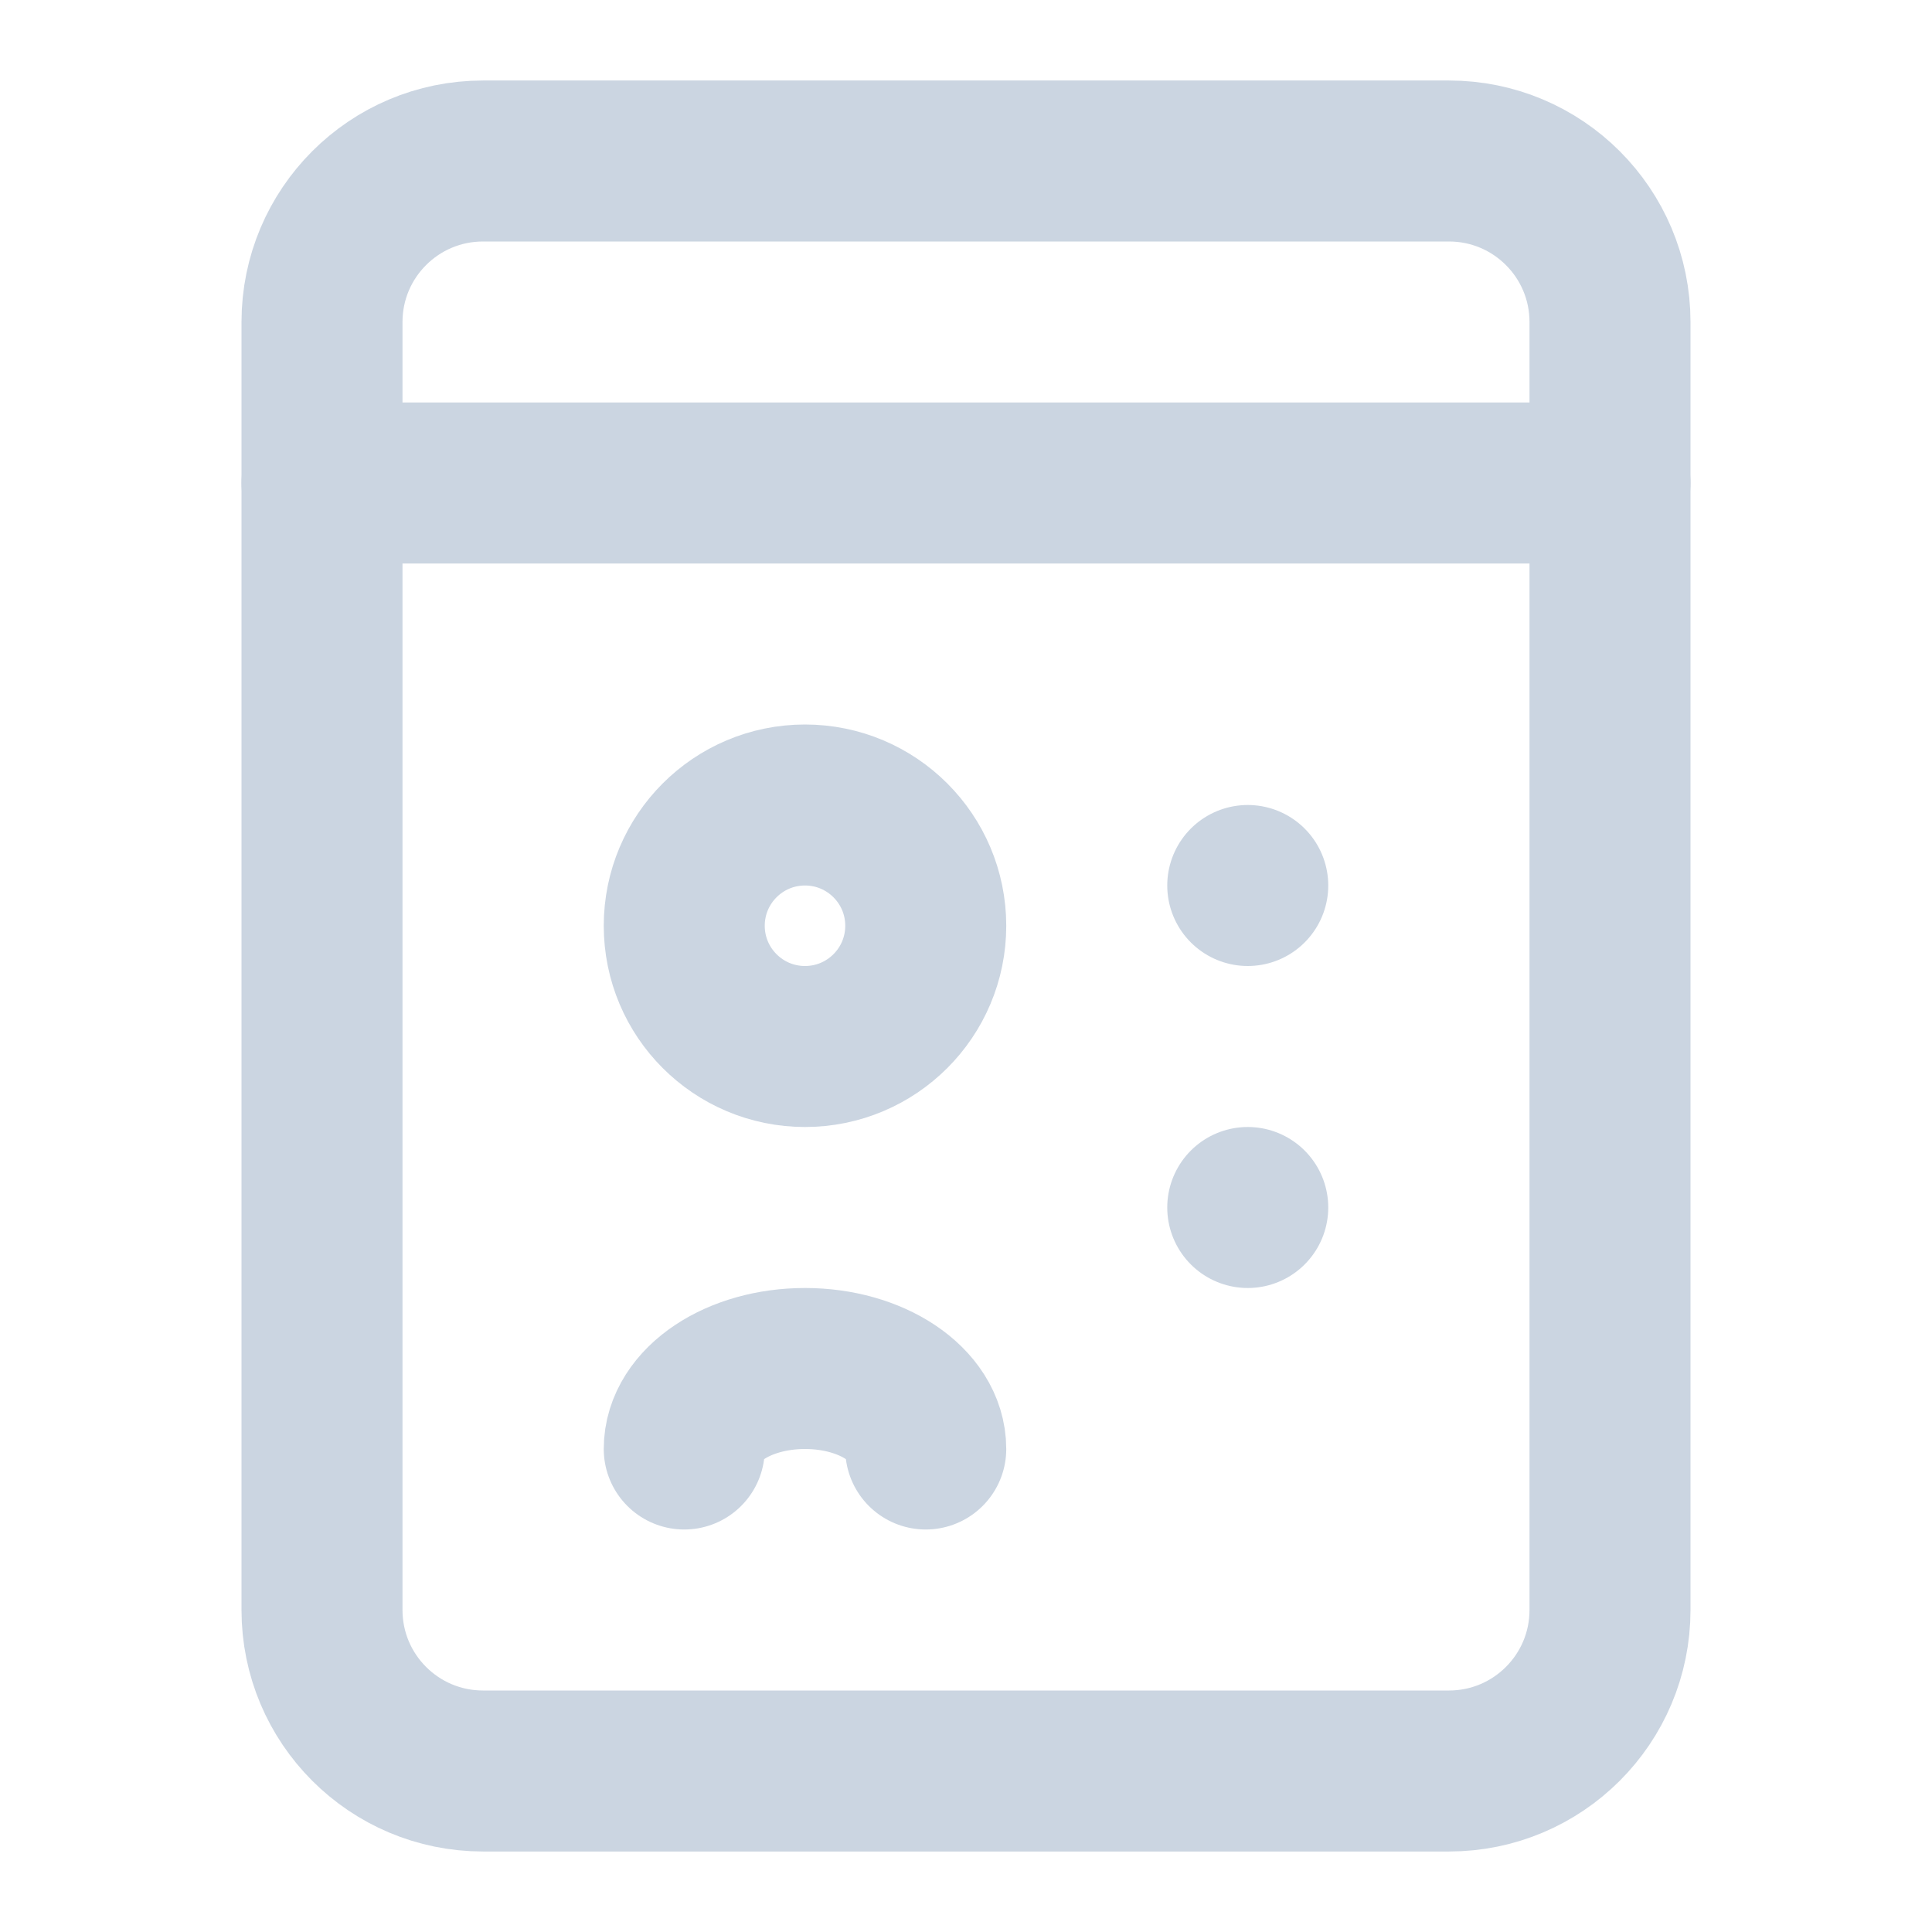
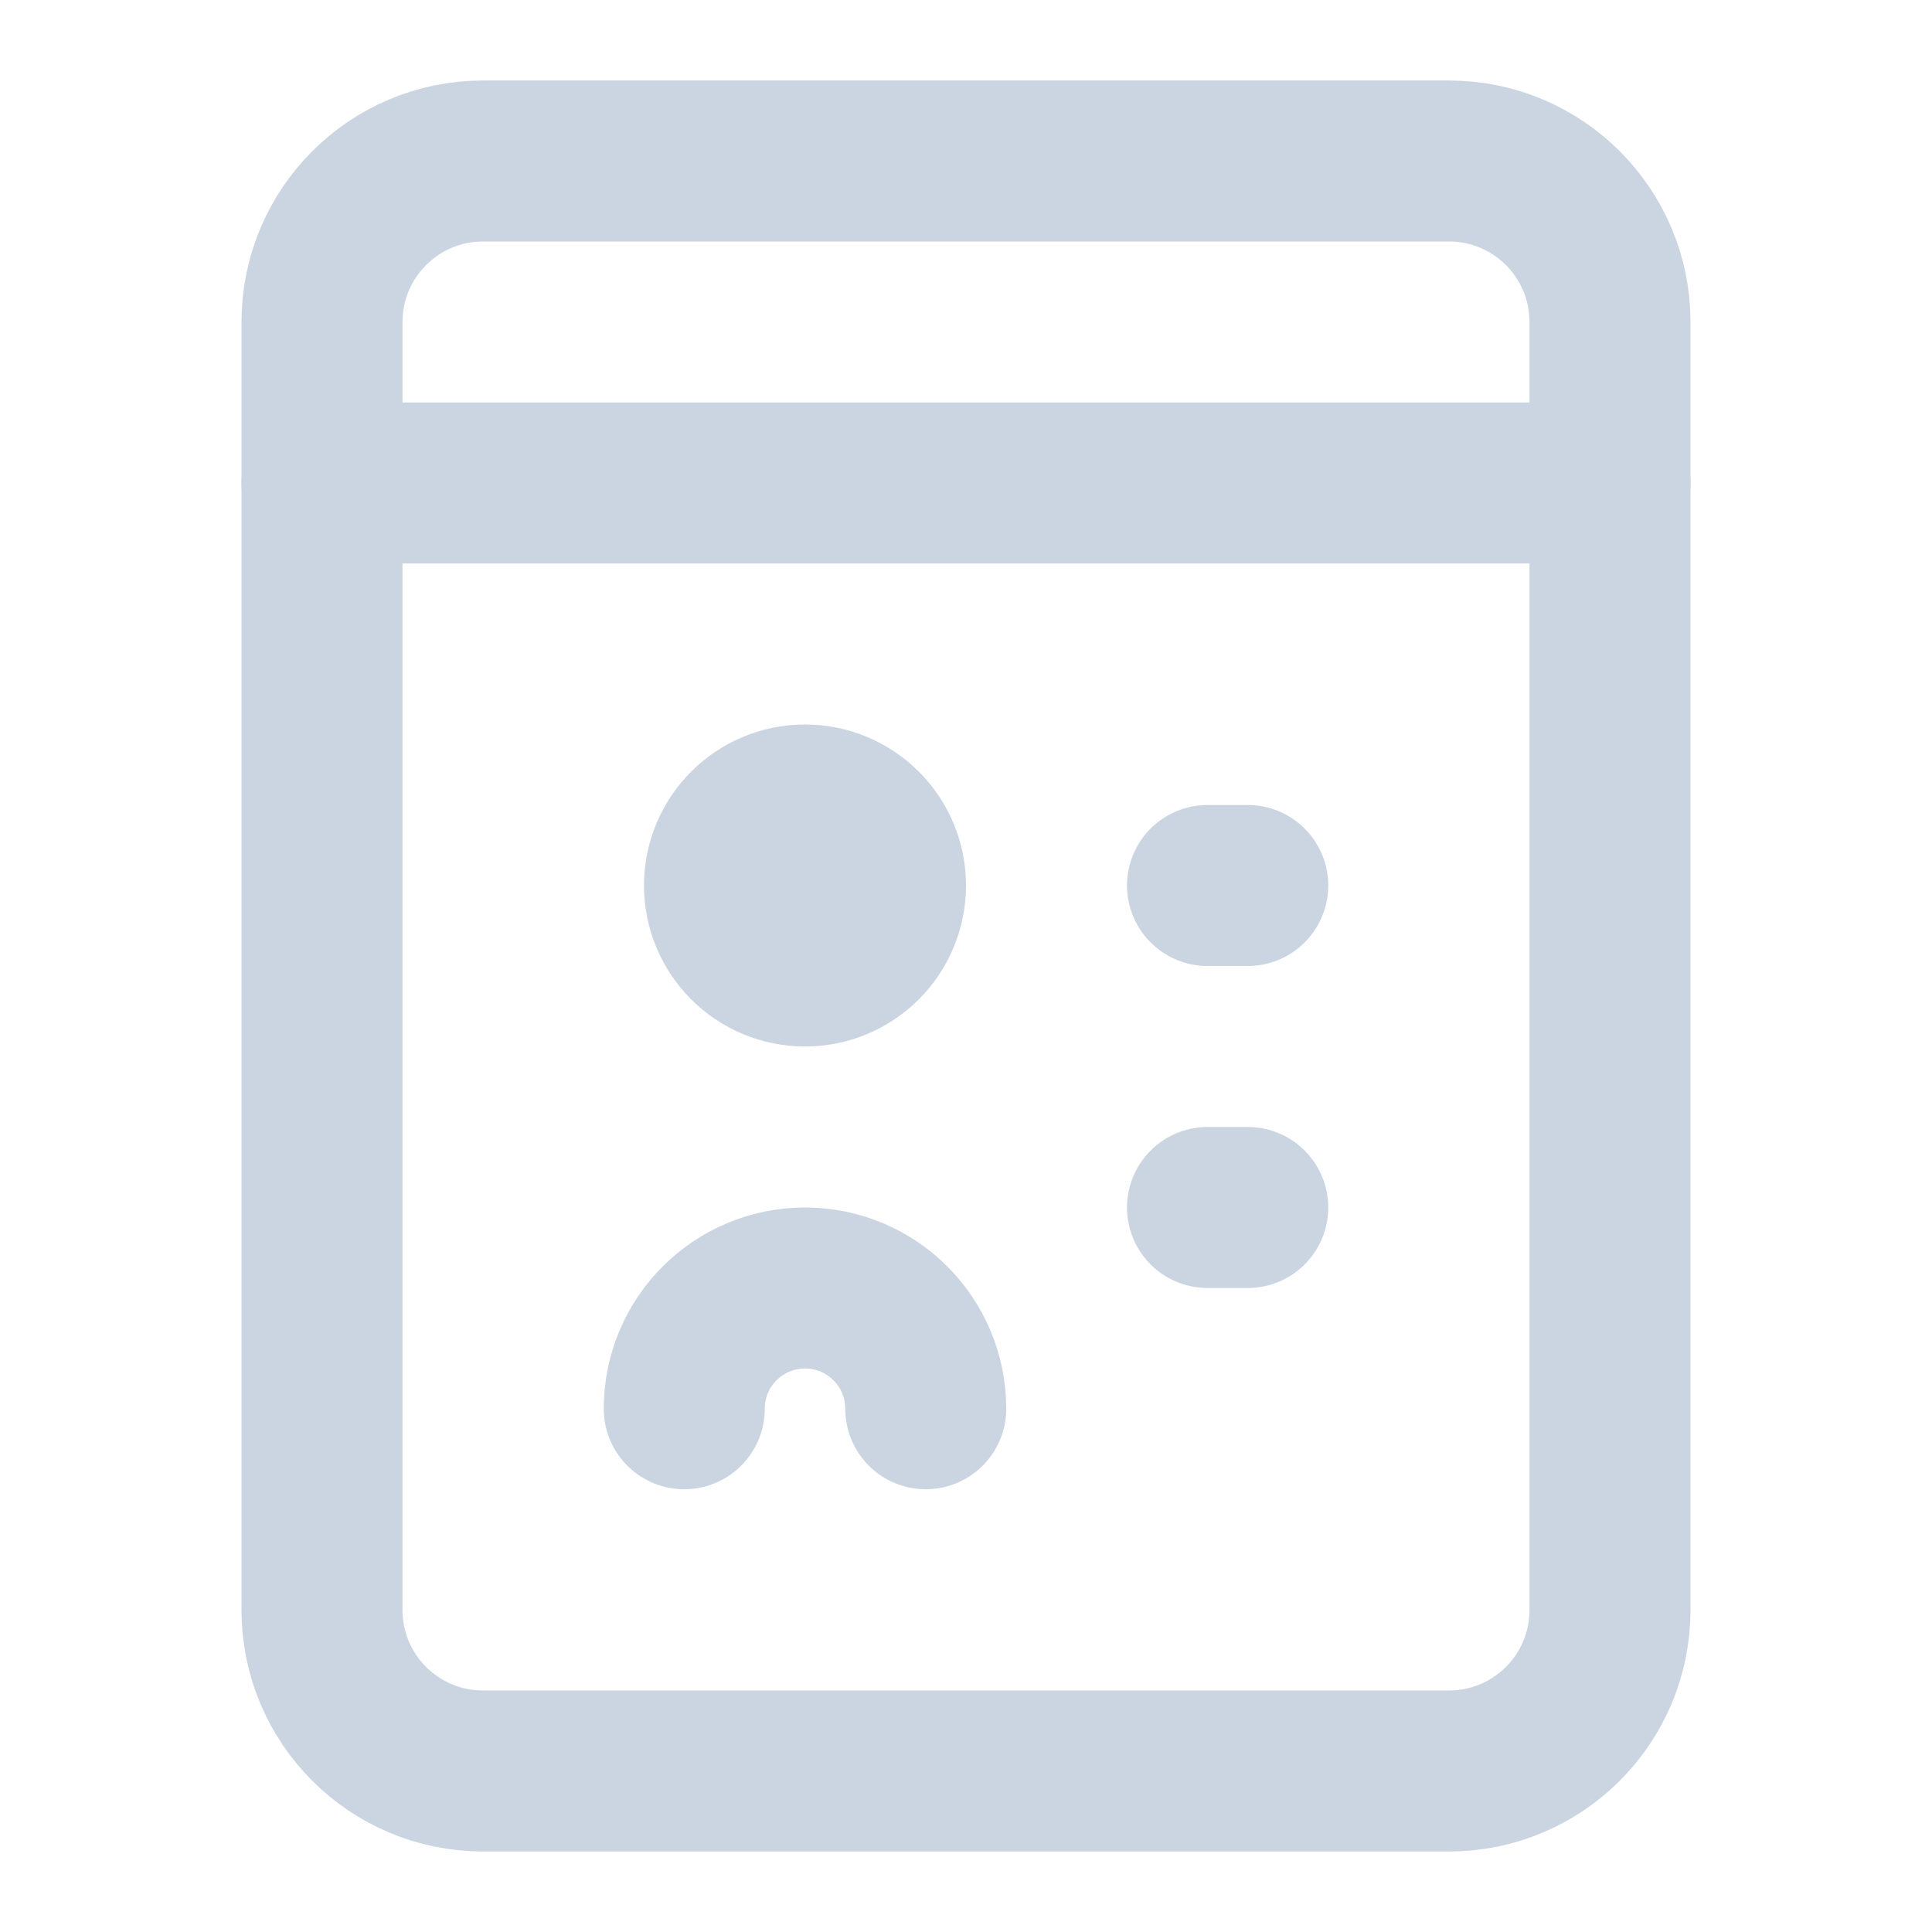
<svg xmlns="http://www.w3.org/2000/svg" width="48" height="48" viewBox="0 0 48 48">
  <rect width="100%" height="100%" fill="white" />
  <path d="M12 4L36 4A4 4 0 0 1 40 8L40 40A4 4 0 0 1 36 44L12 44A4 4 0 0 1 8 40L8 8A4 4 0 0 1 12 4Z" fill="none" stroke="#cbd5e1" stroke-width="4" stroke-linecap="round" stroke-linejoin="round" />
  <path d="M8 12L40 12" fill="none" stroke="#cbd5e1" stroke-width="4" stroke-linecap="round" stroke-linejoin="round" />
-   <path d="M17 23A3 3 0 0 1 23 23A3 3 0 0 1 17 23Z" fill="none" stroke="#cbd5e1" stroke-width="4" stroke-linecap="round" stroke-linejoin="round" />
-   <path d="M17 36A3 2 0 0 1 23 36" fill="none" stroke="#cbd5e1" stroke-width="4" stroke-linecap="round" stroke-linejoin="round" />
-   <path d="M31 22L31 22" fill="none" stroke="#cbd5e1" stroke-width="4" stroke-linecap="round" stroke-linejoin="round" />
-   <path d="M31 30L31 30" fill="none" stroke="#cbd5e1" stroke-width="4" stroke-linecap="round" stroke-linejoin="round" />
+   <path d="M18 22A2 2 0 0 1 22 22A2 2 0 0 1 18 22Z" fill="none" stroke="#cbd5e1" stroke-width="4" stroke-linecap="round" stroke-linejoin="round" />
+   <path d="M17 35A3 3 0 0 1 23 35" fill="none" stroke="#cbd5e1" stroke-width="4" stroke-linecap="round" stroke-linejoin="round" />
+   <path d="M30 22L31 22" fill="none" stroke="#cbd5e1" stroke-width="4" stroke-linecap="round" stroke-linejoin="round" />
+   <path d="M30 30L31 30" fill="none" stroke="#cbd5e1" stroke-width="4" stroke-linecap="round" stroke-linejoin="round" />
</svg>
